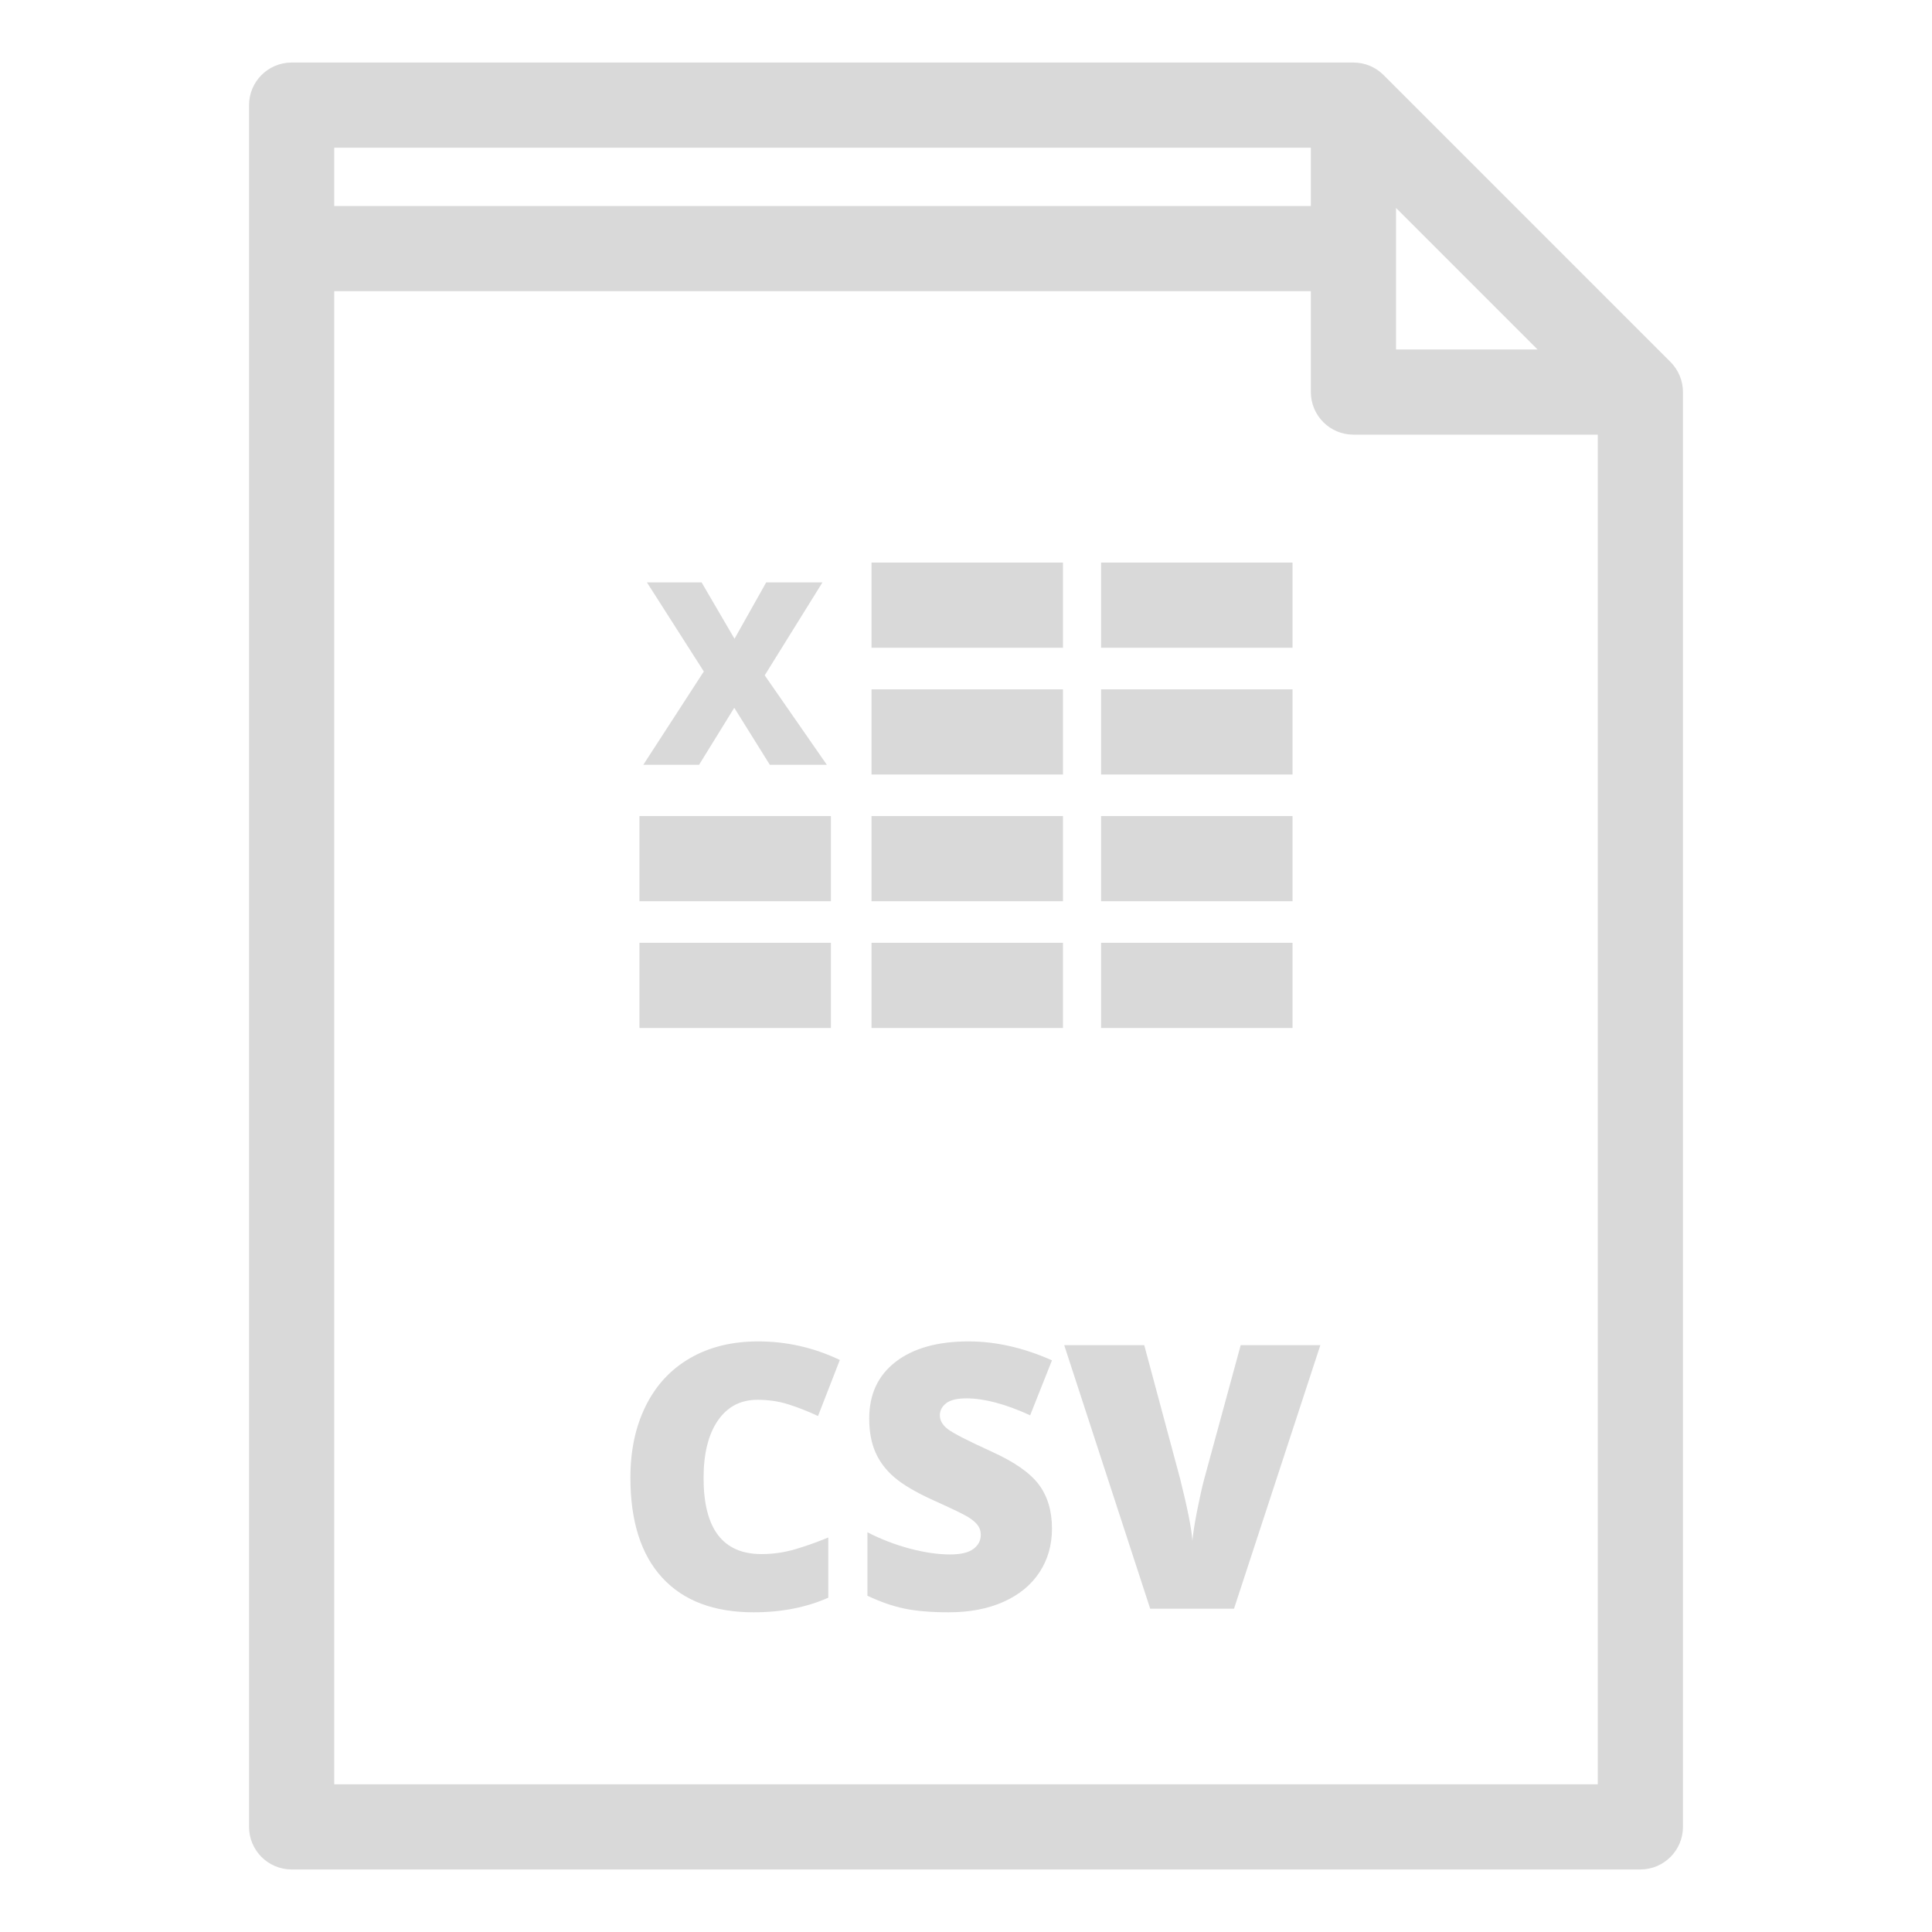
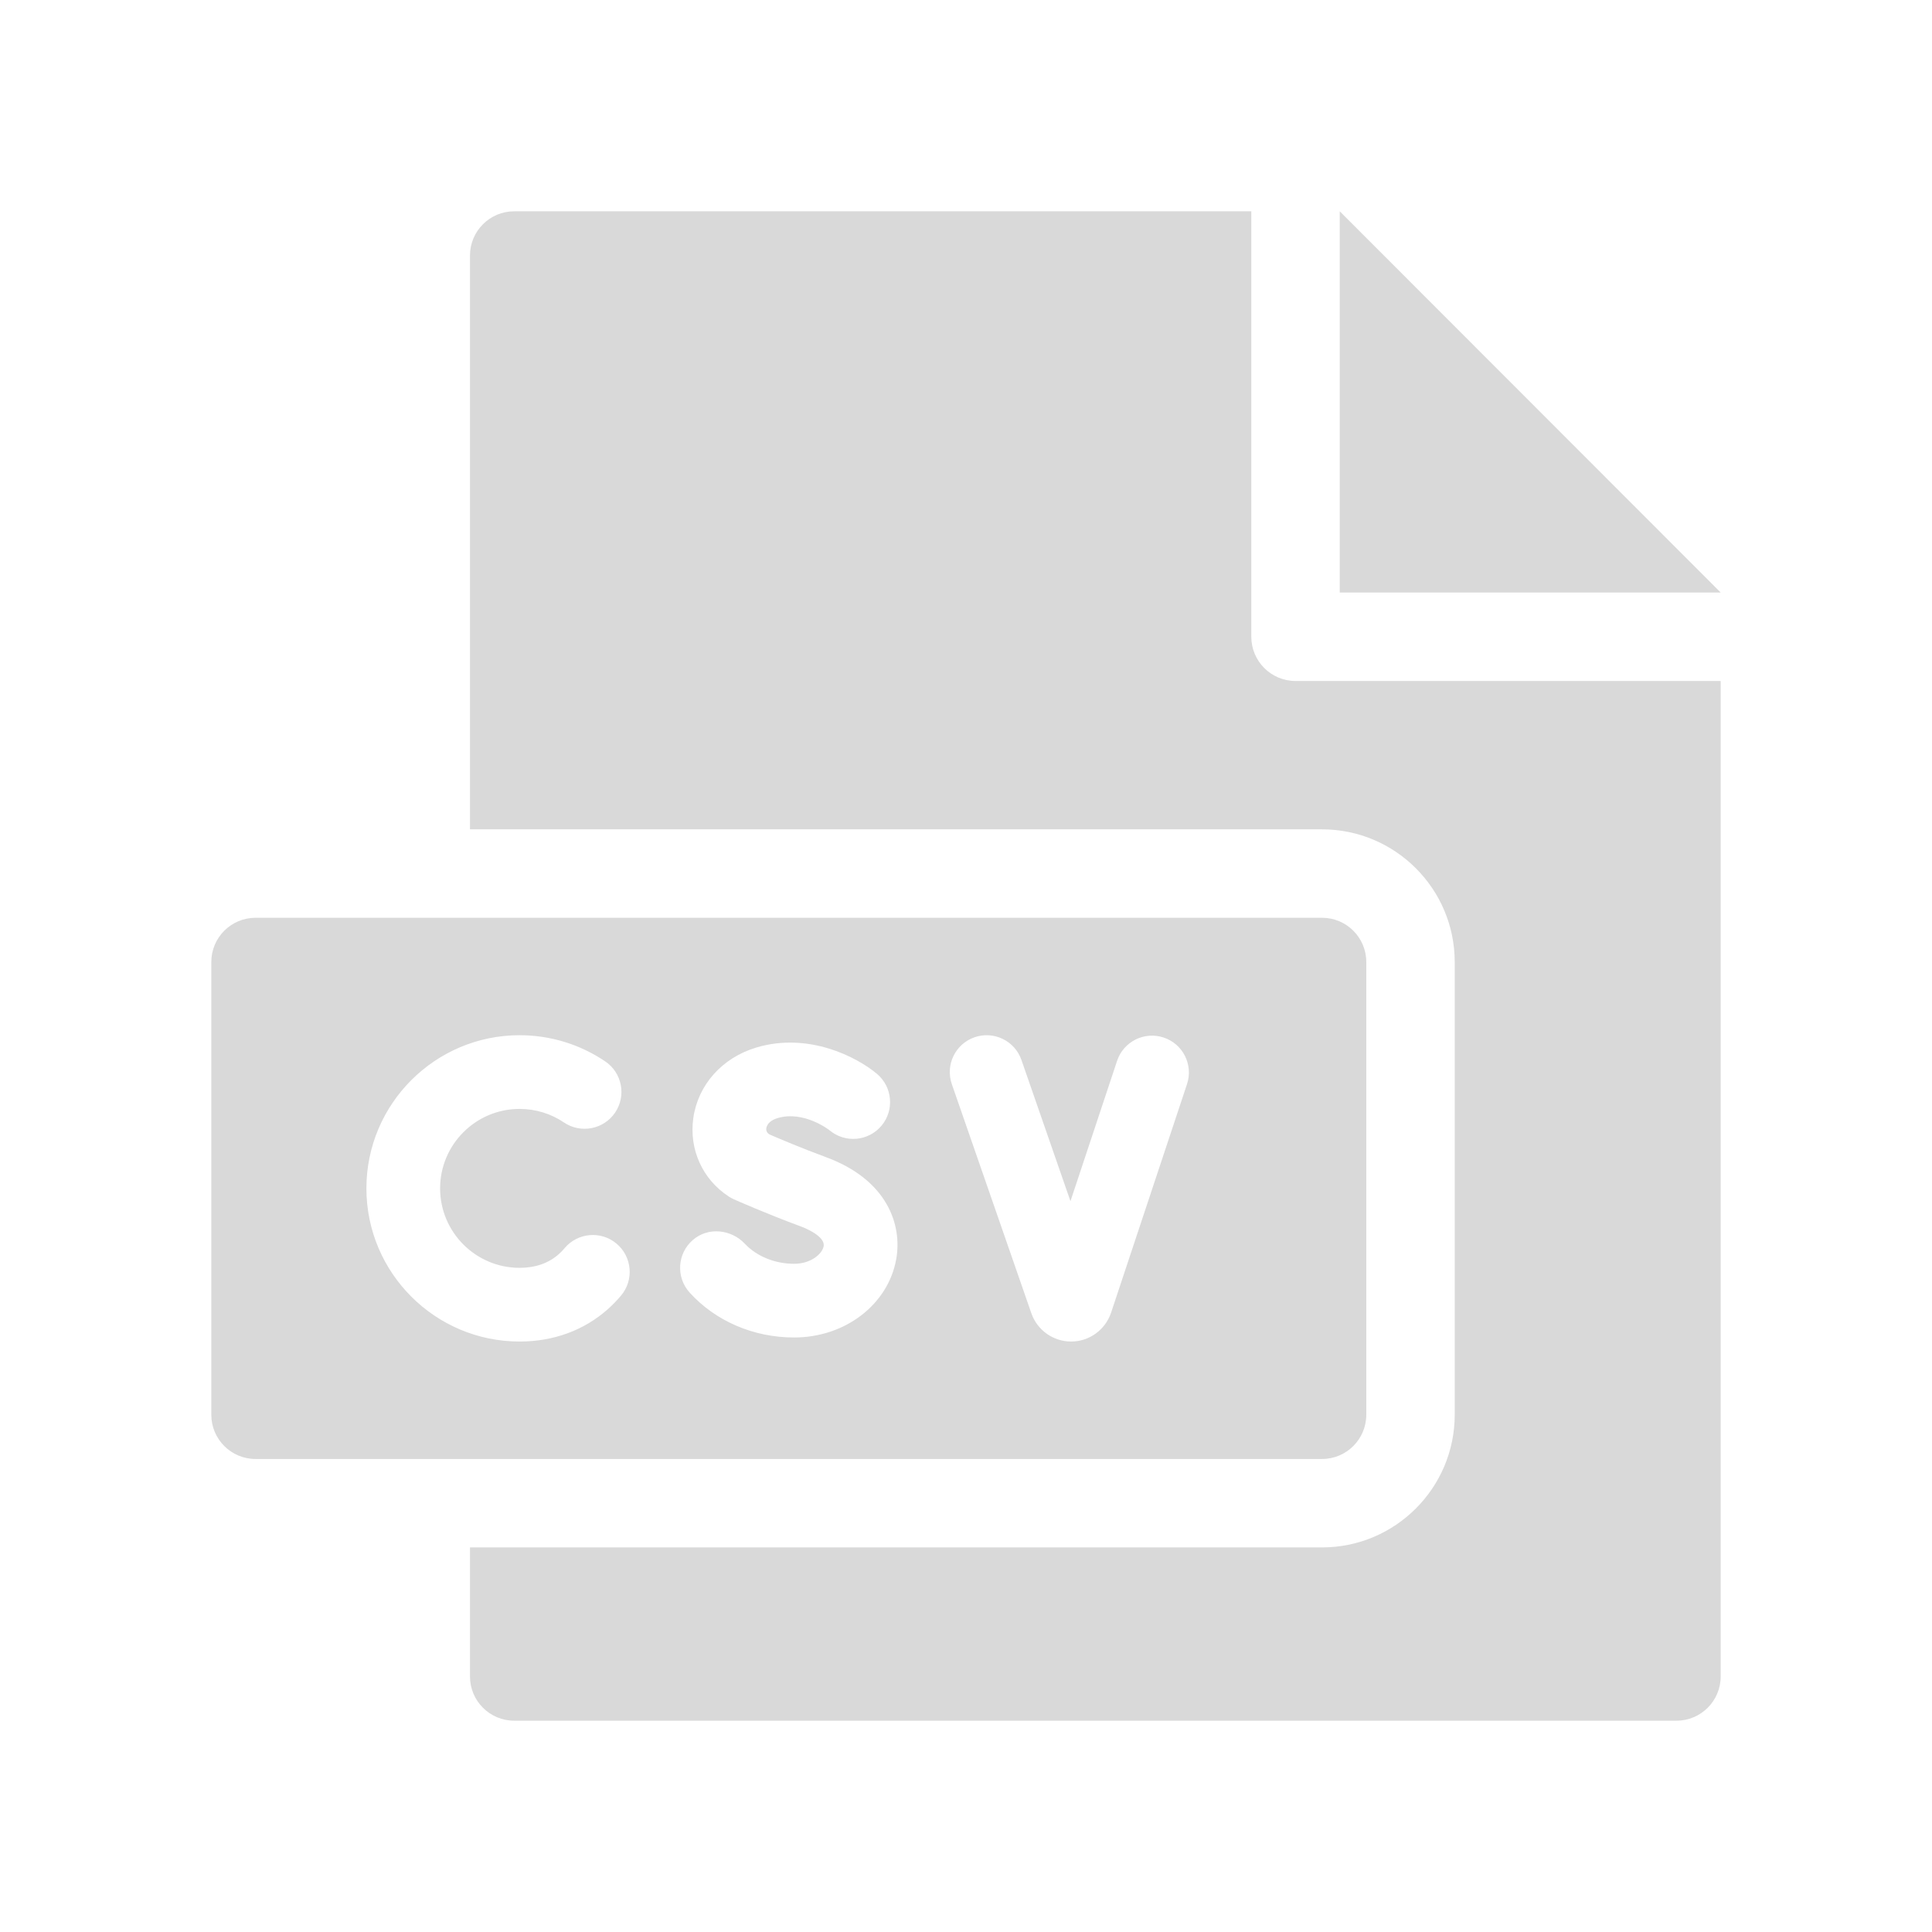
- <svg xmlns="http://www.w3.org/2000/svg" version="1.1" id="Layer_1" x="0px" y="0px" viewBox="0 0 512 512" xml:space="preserve" width="512" height="512">
-   <defs id="defs71" />
-   <g id="g36" transform="matrix(1.504927,0,0,1.504927,16.57519,16.57519)" style="fill:#d9d9d9;fill-opacity:1">
-     <g id="g34" style="fill:#d9d9d9;fill-opacity:1">
-       <g id="g32" style="fill:#d9d9d9;fill-opacity:1">
-         <rect x="182.882" y="155.008" width="33.713" height="15" id="rect2" style="fill:#d9d9d9;fill-opacity:1" />
-         <rect x="101.592" y="132.689" width="33.713" height="15" id="rect4" style="fill:#d9d9d9;fill-opacity:1" />
-         <rect x="182.882" y="132.689" width="33.713" height="15" id="rect6" style="fill:#d9d9d9;fill-opacity:1" />
-         <rect x="182.882" y="88.053" width="33.713" height="15" id="rect8" style="fill:#d9d9d9;fill-opacity:1" />
-         <rect x="182.882" y="110.371" width="33.713" height="15" id="rect10" style="fill:#d9d9d9;fill-opacity:1" />
-         <rect x="101.592" y="155.008" width="33.713" height="15" id="rect12" style="fill:#d9d9d9;fill-opacity:1" />
-         <polygon points="123.911,91.54 118.33,101.472 112.53,91.54 102.906,91.54 112.925,107.228 102.269,123.663 112.09,123.663 112.09,123.662 118.286,113.621 124.548,123.662 134.588,123.662 123.647,107.909 133.82,91.54 " id="polygon14" style="fill:#d9d9d9;fill-opacity:1" />
-         <path d="m 201.02,249.514 c -0.339,1.27 -0.73,3.015 -1.174,5.236 -0.445,2.222 -0.741,4.073 -0.889,5.555 -0.127,-2.053 -0.847,-5.691 -2.158,-10.918 l -6.316,-23.519 h -14.092 l 15.139,46.401 h 14.759 l 15.202,-46.401 h -14.027 z" id="path16" style="fill:#d9d9d9;fill-opacity:1" />
-         <rect x="142.457" y="110.371" width="33.713" height="15" id="rect18" style="fill:#d9d9d9;fill-opacity:1" />
-         <rect x="142.457" y="88.053" width="33.713" height="15" id="rect20" style="fill:#d9d9d9;fill-opacity:1" />
-         <path d="M 283.149,52.723 232.624,2.197 C 231.218,0.79 229.311,0 227.321,0 H 40.342 c -4.142,0 -7.5,3.358 -7.5,7.5 v 303.188 c 0,4.142 3.358,7.5 7.5,7.5 h 237.504 c 4.142,0 7.5,-3.358 7.5,-7.5 V 58.025 c 0,-1.989 -0.79,-3.896 -2.197,-5.302 z M 234.821,25.606 259.739,50.525 H 234.821 Z M 47.842,15 H 219.821 V 25.263 H 47.842 Z m 0,288.188 V 40.263 h 171.979 v 17.763 c 0,4.143 3.358,7.5 7.5,7.5 h 43.024 v 237.662 z" id="path22" style="fill:#d9d9d9;fill-opacity:1" />
-         <rect x="142.457" y="132.689" width="33.713" height="15" id="rect24" style="fill:#d9d9d9;fill-opacity:1" />
-         <path d="m 122.372,235.484 c 1.969,0 3.809,0.275 5.523,0.826 1.713,0.55 3.428,1.227 5.141,2.031 l 3.841,-9.871 c -4.57,-2.18 -9.362,-3.27 -14.378,-3.27 -4.591,0 -8.585,0.98 -11.98,2.937 -3.396,1.957 -5.999,4.755 -7.808,8.395 -1.81,3.64 -2.714,7.86 -2.714,12.663 0,7.682 1.867,13.553 5.602,17.615 3.734,4.063 9.104,6.094 16.107,6.094 4.888,0 9.268,-0.857 13.14,-2.57 v -10.602 c -1.947,0.805 -3.883,1.492 -5.808,2.063 -1.926,0.571 -3.915,0.857 -5.967,0.857 -6.793,0 -10.188,-4.464 -10.188,-13.393 0,-4.295 0.836,-7.665 2.507,-10.109 1.672,-2.443 4,-3.666 6.982,-3.666 z" id="path26" style="fill:#d9d9d9;fill-opacity:1" />
-         <path d="m 163.57,244.594 c -4.169,-1.904 -6.724,-3.216 -7.665,-3.936 -0.942,-0.719 -1.412,-1.533 -1.412,-2.443 -0.002,-0.847 0.368,-1.556 1.11,-2.127 0.74,-0.571 1.925,-0.857 3.555,-0.857 3.152,0 6.897,0.995 11.234,2.984 l 3.841,-9.681 c -4.994,-2.222 -9.892,-3.333 -14.694,-3.333 -5.439,0 -9.713,1.196 -12.822,3.587 -3.111,2.392 -4.666,5.724 -4.666,9.997 0,2.285 0.365,4.264 1.095,5.936 0.73,1.672 1.851,3.152 3.364,4.443 1.513,1.291 3.782,2.624 6.809,3.999 3.343,1.503 5.4,2.497 6.173,2.983 0.771,0.486 1.333,0.968 1.682,1.444 0.35,0.476 0.524,1.031 0.524,1.666 0,1.016 -0.435,1.847 -1.302,2.491 -0.868,0.647 -2.233,0.969 -4.095,0.969 -2.158,0 -4.527,-0.344 -7.109,-1.032 -2.581,-0.687 -5.067,-1.645 -7.458,-2.872 v 11.172 c 2.264,1.079 4.443,1.836 6.538,2.27 2.095,0.434 4.687,0.65 7.775,0.65 3.703,0 6.93,-0.619 9.681,-1.856 2.75,-1.238 4.856,-2.973 6.315,-5.205 1.461,-2.232 2.191,-4.787 2.191,-7.665 0,-3.131 -0.777,-5.729 -2.333,-7.792 -1.555,-2.063 -4.332,-3.993 -8.331,-5.792 z" id="path28" style="fill:#d9d9d9;fill-opacity:1" />
-         <rect x="142.457" y="155.008" width="33.713" height="15" id="rect30" style="fill:#d9d9d9;fill-opacity:1" />
-       </g>
+ <svg xmlns="http://www.w3.org/2000/svg" id="Capa_1" enable-background="new 0 0 512.001 512.001" height="512" viewBox="0 0 512.001 512.001" width="512" version="1.1">
+   <defs id="defs15" />
+   <g id="g10" transform="matrix(0.7812592,0,0,0.7812592,55.99776,55.99776)" style="fill:#d9d9d9;fill-opacity:1">
+     <g id="g6" style="fill:#d9d9d9;fill-opacity:1">
+       <path d="M 382.781,129.322 V 0.001 l 129.217,129.321 z" id="path2" style="fill:#d9d9d9;fill-opacity:1" />
+       <path d="m 367.781,159.322 c -8.284,0 -15,-6.716 -15,-15 V 0 H 102.748 c -8.284,0 -15,6.716 -15,15 v 194.644 h 289.033 c 24.813,0 45,20.187 45,45 v 153.578 c 0,24.813 -20.187,45 -45,45 H 87.748 v 43.779 c 0,8.284 6.716,15 15,15 h 394.25 c 8.284,0 15,-6.716 15,-15 V 159.322 Z" id="path4" style="fill:#d9d9d9;fill-opacity:1" />
    </g>
+     <path d="M 376.781,239.644 H 15.003 c -8.284,0 -15,6.716 -15,15 v 153.578 c 0,8.284 6.716,15 15,15 H 376.78 c 8.284,0 15,-6.716 15,-15 V 254.644 c 0.001,-8.284 -6.715,-15 -14.999,-15 z M 138.998,367.782 c -1.38,1.645 -2.882,3.194 -4.464,4.603 -8.081,7.198 -18.443,11.001 -29.969,11.001 -28.647,0 -51.953,-23.306 -51.953,-51.954 0,-28.647 23.306,-51.953 51.953,-51.953 10.41,0 20.457,3.071 29.057,8.881 5.72,3.865 7.225,11.635 3.359,17.355 -3.864,5.719 -11.635,7.225 -17.355,3.359 -4.45,-3.006 -9.658,-4.596 -15.061,-4.596 -14.862,0 -26.953,12.091 -26.953,26.953 0,14.862 12.091,26.954 26.953,26.954 5.373,0 9.861,-1.571 13.34,-4.668 0.68,-0.606 1.333,-1.28 1.938,-2.003 4.438,-5.288 12.32,-5.98 17.61,-1.543 5.29,4.438 5.981,12.322 1.545,17.611 z m 93.333,-12.338 c -2.749,15.395 -17.322,26.569 -34.652,26.569 -13.736,0 -26.646,-5.552 -35.418,-15.232 -4.693,-5.178 -4.237,-13.216 1.06,-17.826 5.171,-4.5 12.999,-3.701 17.697,1.291 3.994,4.244 10.192,6.768 16.66,6.768 5.857,0 9.595,-3.463 10.041,-5.963 0.477,-2.666 -3.932,-5.299 -7.851,-6.745 -11.735,-4.329 -22.163,-8.971 -22.602,-9.166 -0.603,-0.269 -1.182,-0.585 -1.734,-0.944 -8.941,-5.83 -13.549,-16.05 -12.024,-26.671 1.614,-11.239 9.782,-20.38 21.318,-23.855 17.648,-5.316 34.074,3.117 40.998,8.937 l -0.001,0.005 c 5.245,4.437 5.93,12.283 1.516,17.56 -4.429,5.296 -12.312,5.997 -17.608,1.568 l 0.001,-0.001 c -0.074,-0.058 -8.7,-6.841 -17.694,-4.131 -2.182,0.657 -3.561,1.922 -3.783,3.471 -0.001,0.007 -0.002,0.015 -0.003,0.022 -0.123,0.902 0.447,1.758 1.283,2.119 3.512,1.518 11.012,4.691 18.987,7.632 20.742,7.649 25.899,22.885 23.809,34.592 z m 98.64,-59.378 -25.765,77.554 c -1.979,5.83 -7.373,9.724 -13.447,9.767 -0.033,0 -0.068,0 -0.102,0 -6.034,0 -11.434,-3.807 -13.456,-9.5 l -27.008,-77.808 c -2.264,-6.522 1.188,-13.644 7.71,-15.908 6.518,-2.261 13.644,1.188 15.907,7.71 l 16.625,47.895 15.811,-47.592 c 2.177,-6.552 9.248,-10.099 15.804,-7.921 6.551,2.176 10.098,9.252 7.921,15.803 z" id="path8" style="fill:#d9d9d9;fill-opacity:1" />
  </g>
-   <g id="g38">
- </g>
-   <g id="g40">
- </g>
-   <g id="g42">
- </g>
-   <g id="g44">
- </g>
-   <g id="g46">
- </g>
-   <g id="g48">
- </g>
-   <g id="g50">
- </g>
-   <g id="g52">
- </g>
-   <g id="g54">
- </g>
-   <g id="g56">
- </g>
-   <g id="g58">
- </g>
-   <g id="g60">
- </g>
-   <g id="g62">
- </g>
-   <g id="g64">
- </g>
-   <g id="g66">
- </g>
</svg>
